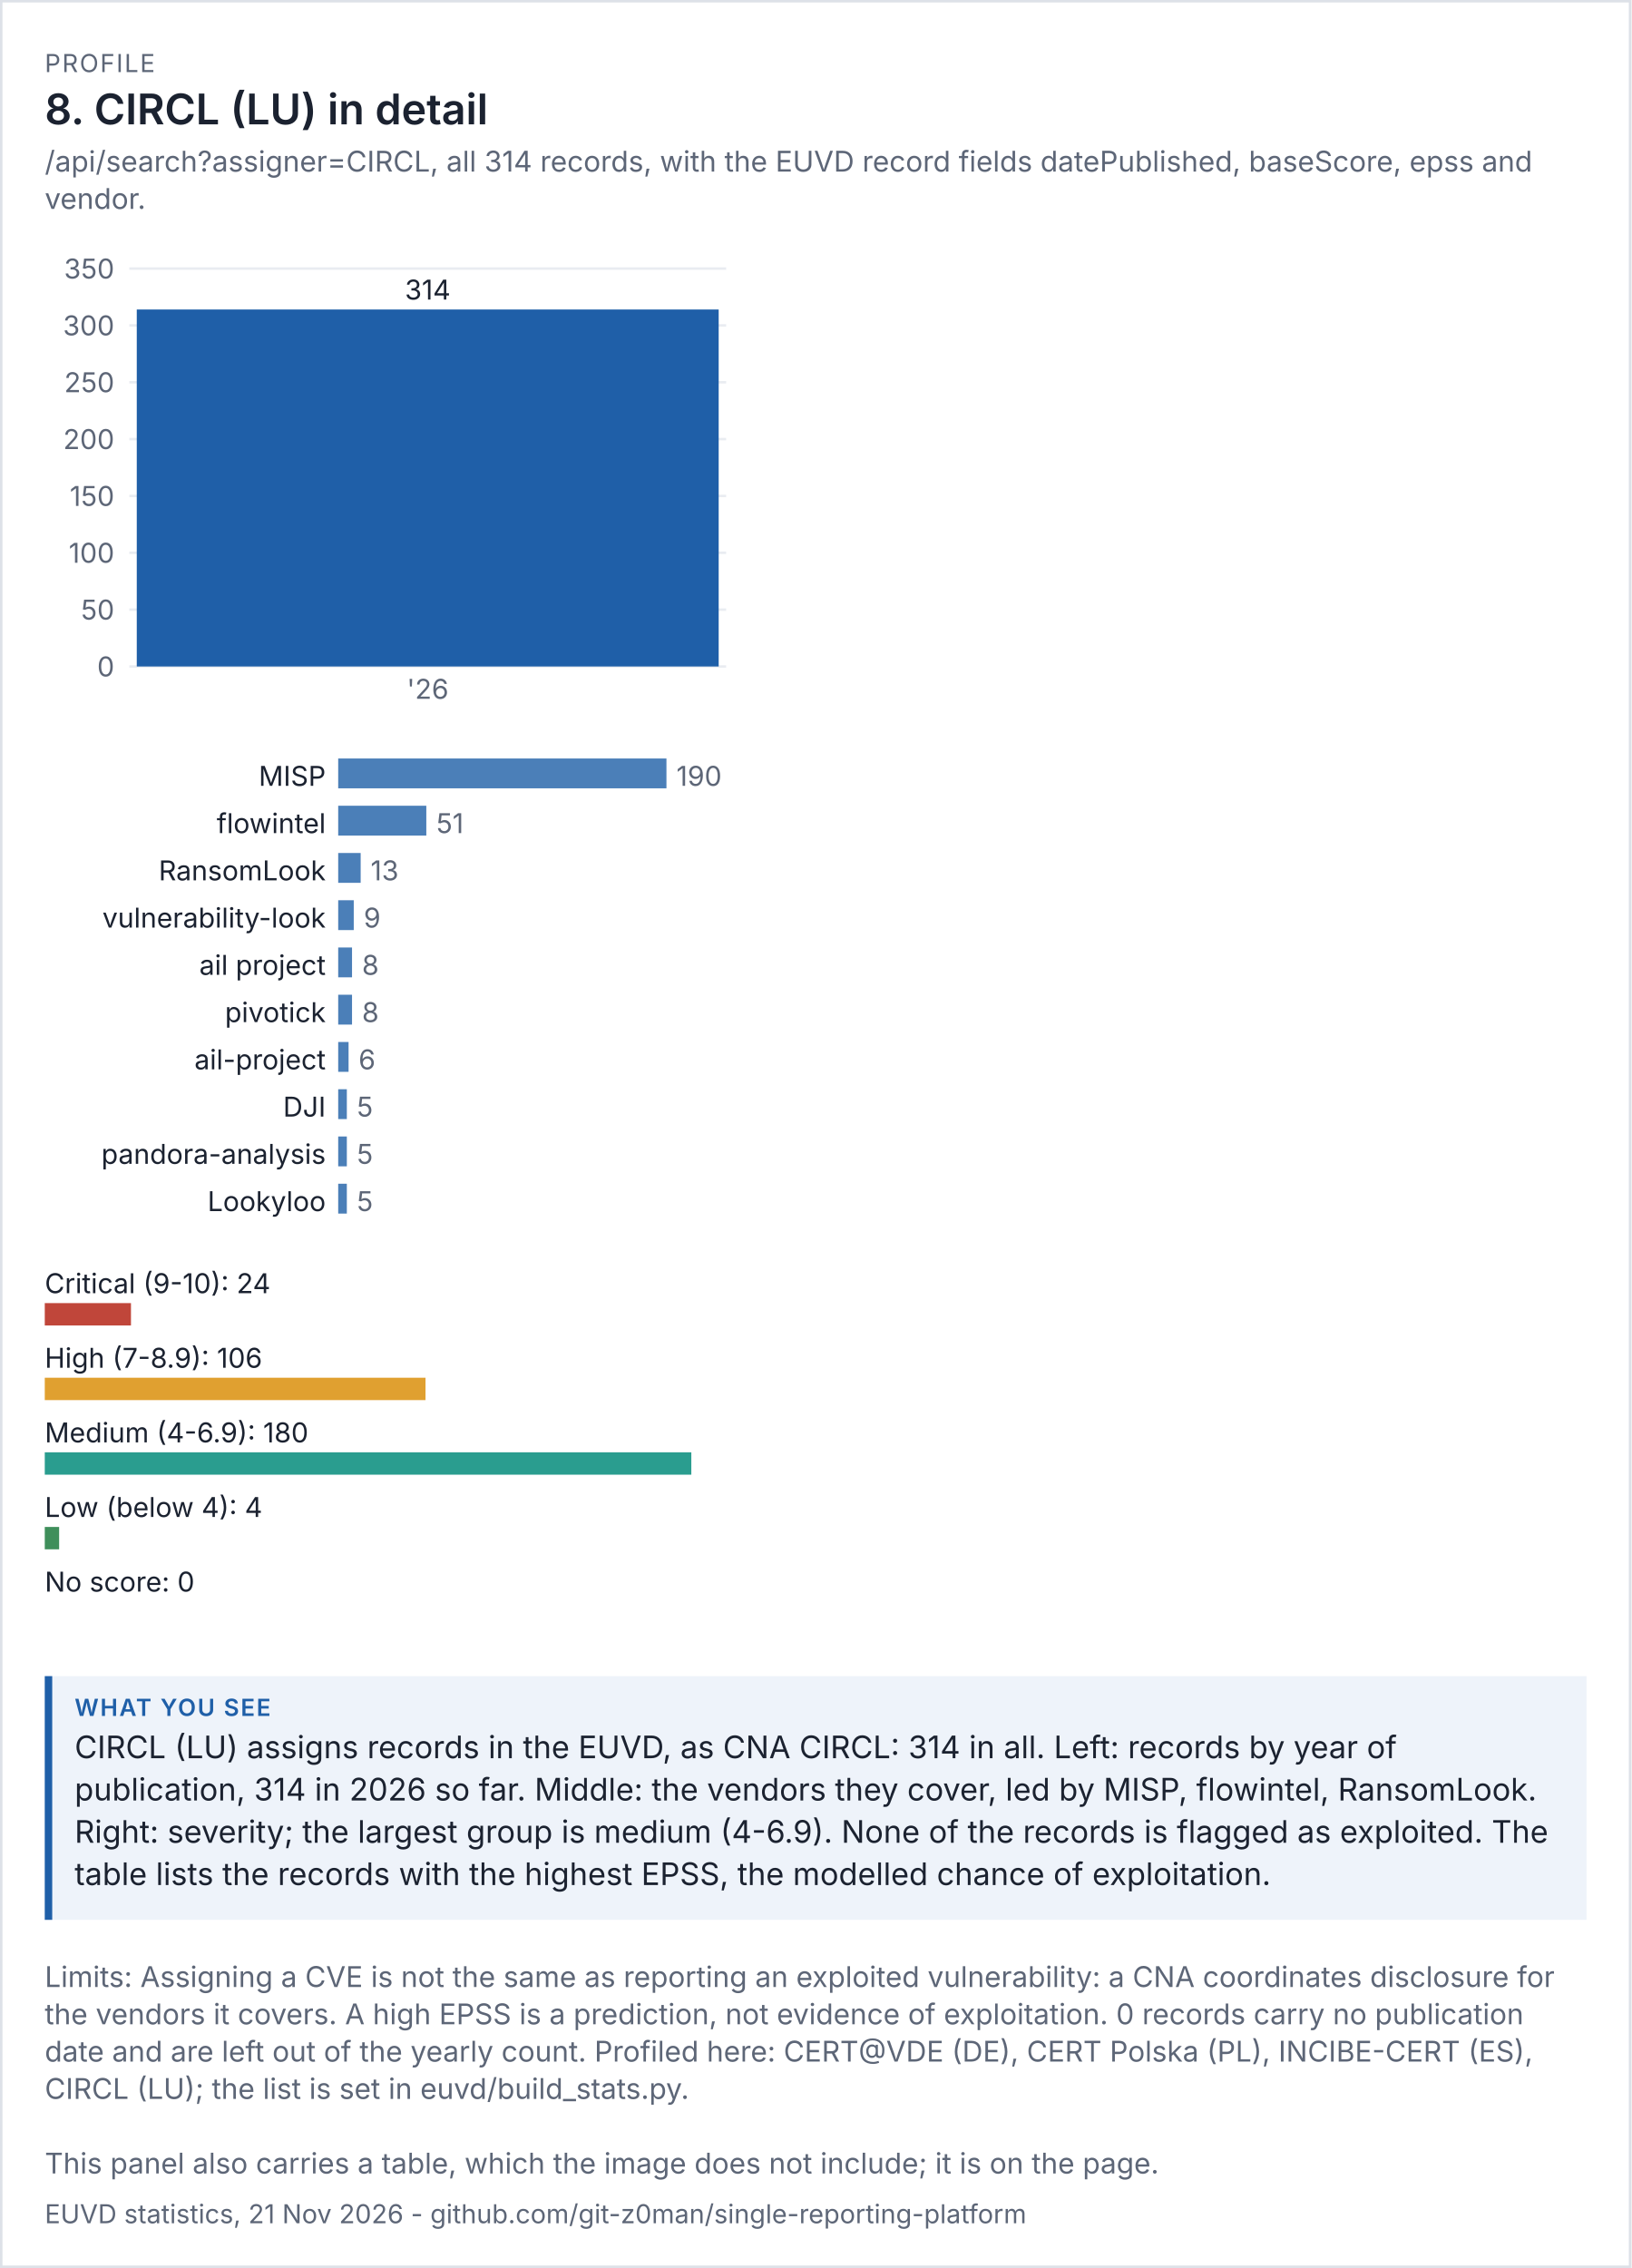
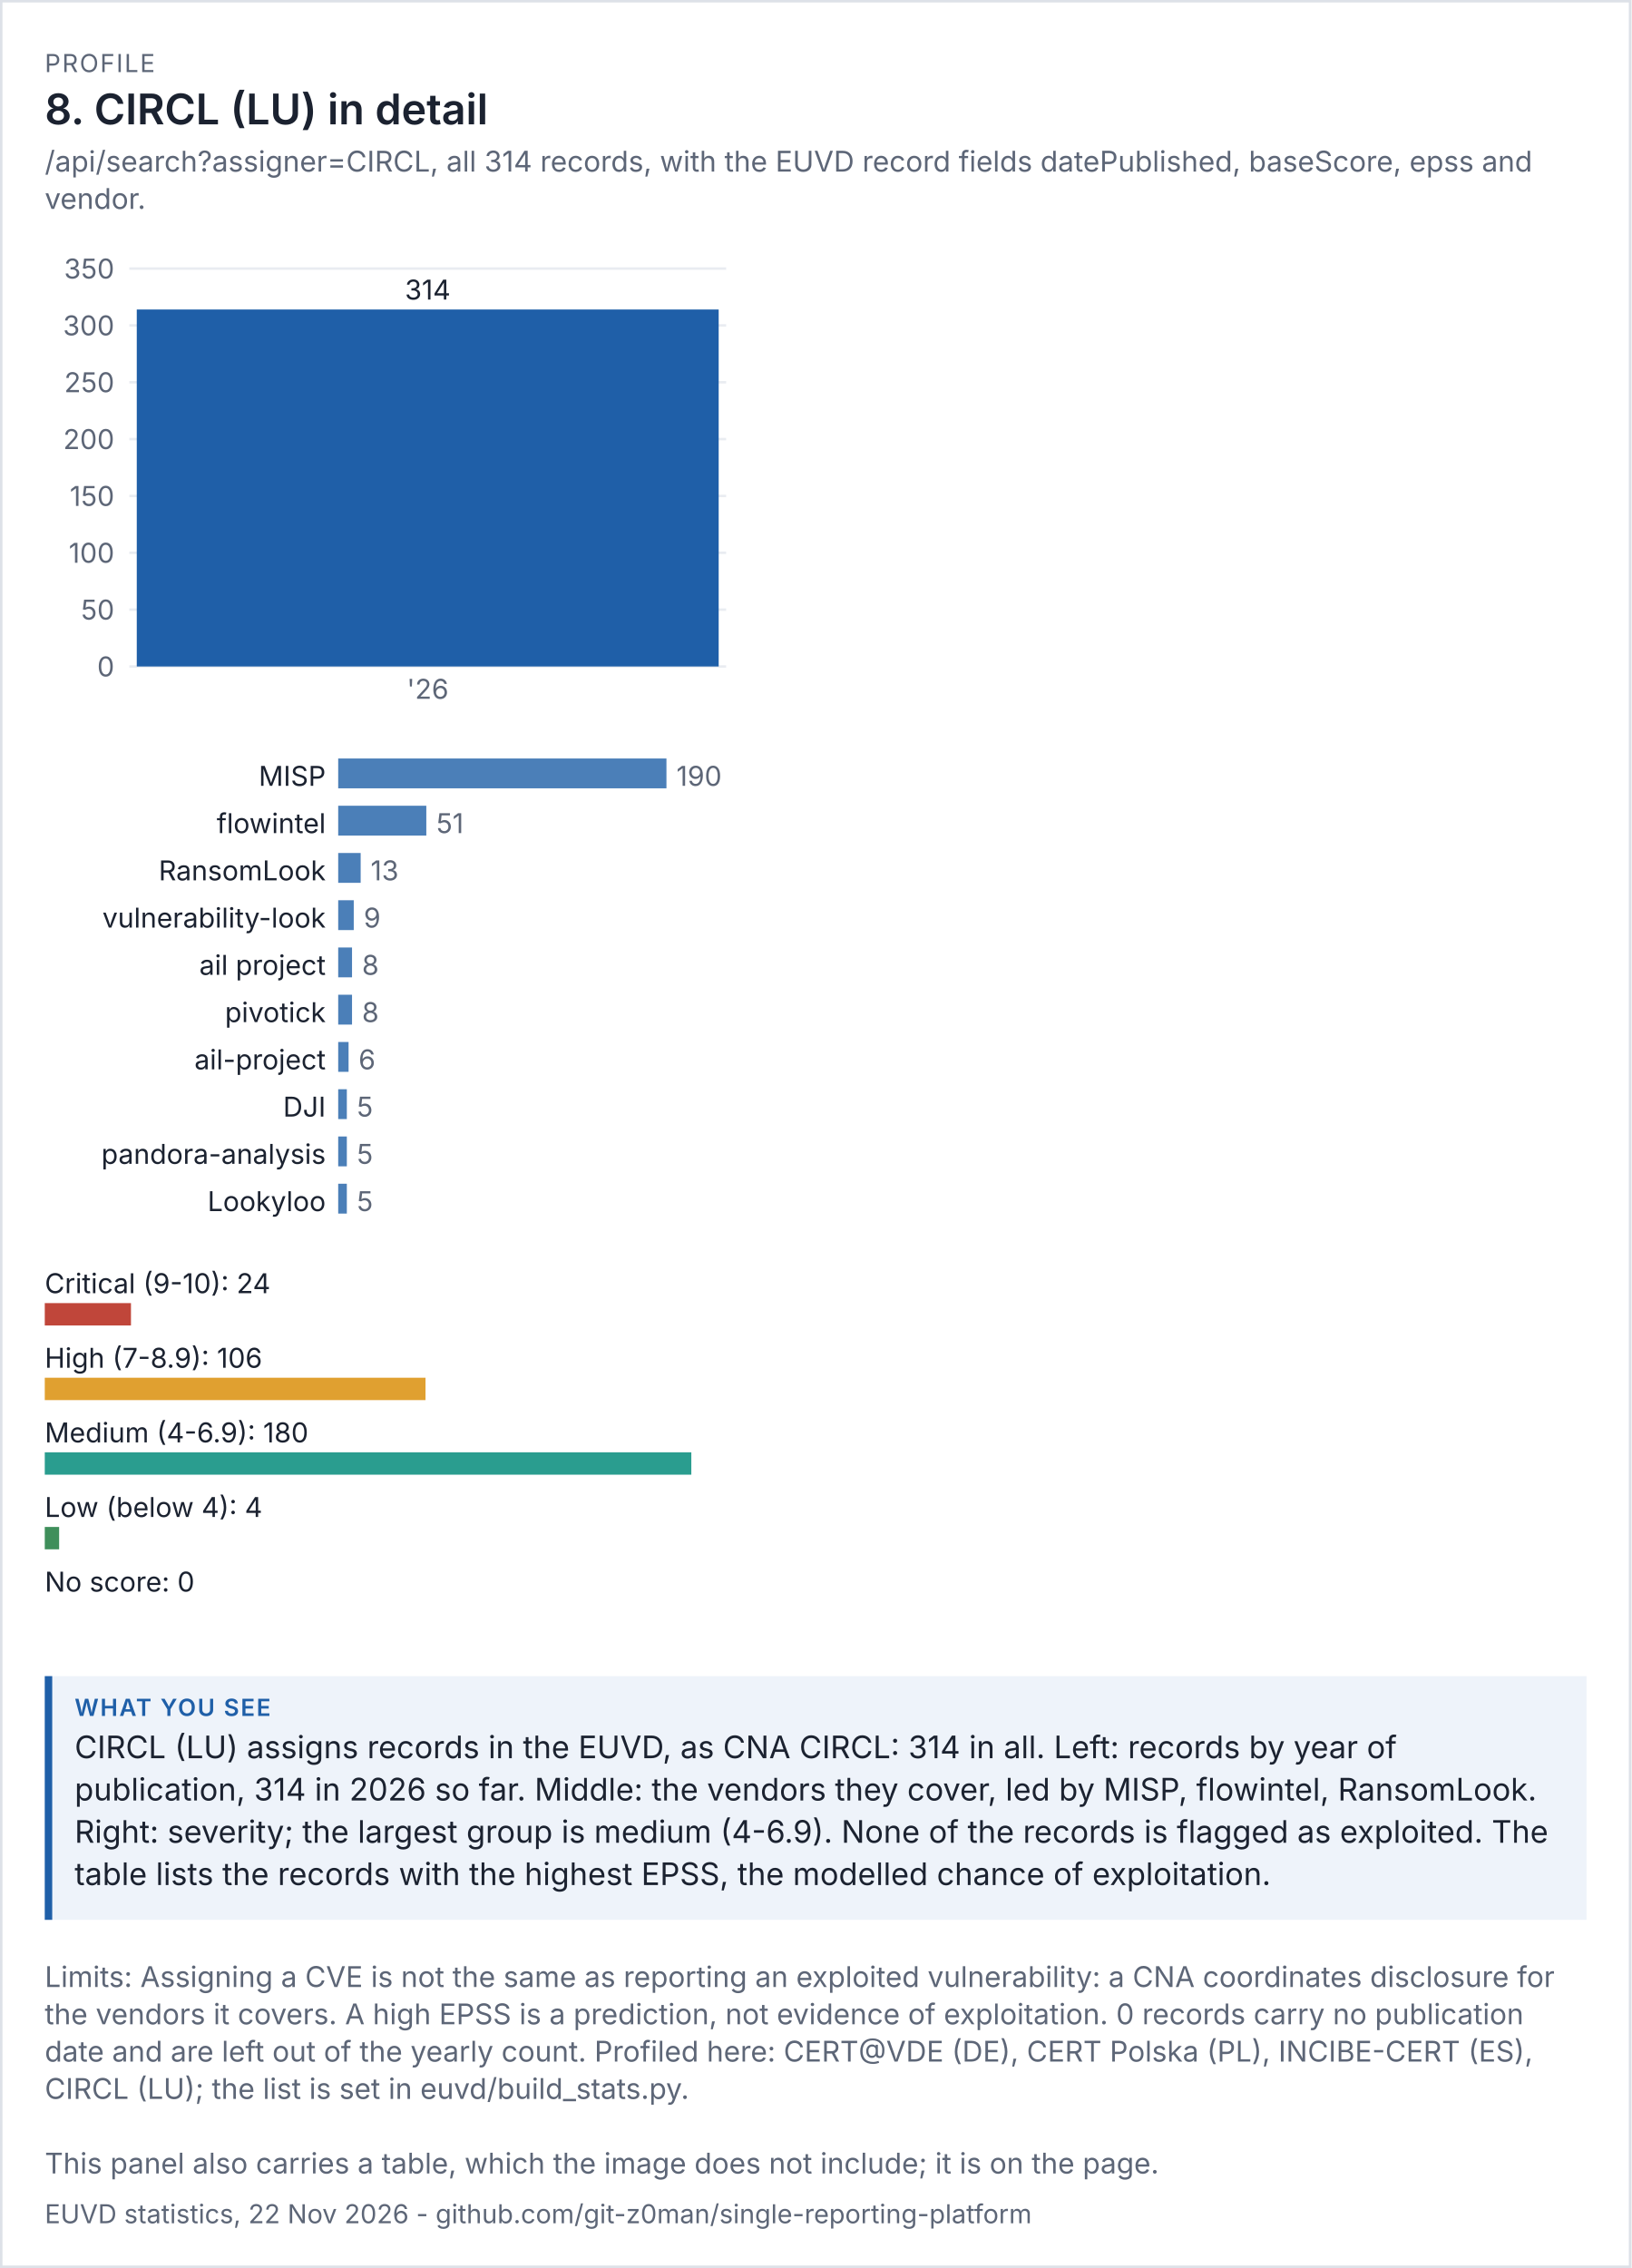
<svg xmlns="http://www.w3.org/2000/svg" viewBox="0 0 656 912" width="656" height="912" font-family="system-ui,-apple-system,'Segoe UI',sans-serif">
  <rect width="100%" height="100%" fill="#ffffff" />
  <rect x="0.5" y="0.5" width="655" height="911" fill="none" stroke="#dde1e8" />
  <text x="18" y="29" font-size="10" letter-spacing="0.6" fill="#5d6677">PROFILE</text>
  <text x="18" y="50" font-size="17" fill="#1b2230" font-weight="600">8. CIRCL (LU) in detail</text>
  <text x="18" y="69" font-size="11.5" fill="#5d6677">/api/search?assigner=CIRCL, all 314 records, with the EUVD record fields datePublished, baseScore, epss and</text>
  <text x="18" y="84" font-size="11.5" fill="#5d6677">vendor.</text>
  <g transform="translate(18,94) scale(1)" font-size="11">
    <svg viewBox="0 0 280 200" role="img" width="280" height="200">
      <g>
        <line x1="34" x2="274" y1="174" y2="174" stroke="rgb(233, 236, 241)" />
        <text x="28" y="178" text-anchor="end" fill="rgb(93, 102, 119)">0</text>
        <line x1="34" x2="274" y1="151.143" y2="151.143" stroke="rgb(233, 236, 241)" />
        <text x="28" y="155.143" text-anchor="end" fill="rgb(93, 102, 119)">50</text>
        <line x1="34" x2="274" y1="128.286" y2="128.286" stroke="rgb(233, 236, 241)" />
        <text x="28" y="132.286" text-anchor="end" fill="rgb(93, 102, 119)">100</text>
        <line x1="34" x2="274" y1="105.429" y2="105.429" stroke="rgb(233, 236, 241)" />
        <text x="28" y="109.429" text-anchor="end" fill="rgb(93, 102, 119)">150</text>
        <line x1="34" x2="274" y1="82.571" y2="82.571" stroke="rgb(233, 236, 241)" />
        <text x="28" y="86.571" text-anchor="end" fill="rgb(93, 102, 119)">200</text>
        <line x1="34" x2="274" y1="59.714" y2="59.714" stroke="rgb(233, 236, 241)" />
        <text x="28" y="63.714" text-anchor="end" fill="rgb(93, 102, 119)">250</text>
        <line x1="34" x2="274" y1="36.857" y2="36.857" stroke="rgb(233, 236, 241)" />
        <text x="28" y="40.857" text-anchor="end" fill="rgb(93, 102, 119)">300</text>
        <line x1="34" x2="274" y1="14" y2="14" stroke="rgb(233, 236, 241)" />
        <text x="28" y="18" text-anchor="end" fill="rgb(93, 102, 119)">350</text>
        <rect x="37" y="30.457" width="234" height="143.543" fill="rgb(31, 95, 168)" />
        <text x="154" y="26.457" text-anchor="middle" class="t" fill="rgb(27, 34, 48)">314</text>
        <text x="154" y="187" text-anchor="middle" fill="rgb(93, 102, 119)">'26</text>
      </g>
    </svg>
  </g>
  <g transform="translate(18,302) scale(1)" font-size="11">
    <svg viewBox="0 0 280 196" role="img" width="280" height="196">
      <g>
        <text x="113" y="14" text-anchor="end" class="t" fill="rgb(27, 34, 48)">MISP</text>
        <rect x="118" y="3" width="132" height="12" fill="rgb(75, 127, 184)" />
        <text x="254" y="14" fill="rgb(93, 102, 119)">190</text>
        <text x="113" y="33" text-anchor="end" class="t" fill="rgb(27, 34, 48)">flowintel</text>
        <rect x="118" y="22" width="35.432" height="12" fill="rgb(75, 127, 184)" />
        <text x="157.432" y="33" fill="rgb(93, 102, 119)">51</text>
        <text x="113" y="52" text-anchor="end" class="t" fill="rgb(27, 34, 48)">RansomLook</text>
        <rect x="118" y="41" width="9.032" height="12" fill="rgb(75, 127, 184)" />
        <text x="131.032" y="52" fill="rgb(93, 102, 119)">13</text>
        <text x="113" y="71" text-anchor="end" class="t" fill="rgb(27, 34, 48)">vulnerability-look</text>
        <rect x="118" y="60" width="6.253" height="12" fill="rgb(75, 127, 184)" />
        <text x="128.253" y="71" fill="rgb(93, 102, 119)">9</text>
        <text x="113" y="90" text-anchor="end" class="t" fill="rgb(27, 34, 48)">ail project</text>
        <rect x="118" y="79" width="5.558" height="12" fill="rgb(75, 127, 184)" />
        <text x="127.558" y="90" fill="rgb(93, 102, 119)">8</text>
        <text x="113" y="109" text-anchor="end" class="t" fill="rgb(27, 34, 48)">pivotick</text>
        <rect x="118" y="98" width="5.558" height="12" fill="rgb(75, 127, 184)" />
        <text x="127.558" y="109" fill="rgb(93, 102, 119)">8</text>
        <text x="113" y="128" text-anchor="end" class="t" fill="rgb(27, 34, 48)">ail-project</text>
        <rect x="118" y="117" width="4.168" height="12" fill="rgb(75, 127, 184)" />
        <text x="126.168" y="128" fill="rgb(93, 102, 119)">6</text>
        <text x="113" y="147" text-anchor="end" class="t" fill="rgb(27, 34, 48)">DJI</text>
        <rect x="118" y="136" width="3.474" height="12" fill="rgb(75, 127, 184)" />
        <text x="125.474" y="147" fill="rgb(93, 102, 119)">5</text>
        <text x="113" y="166" text-anchor="end" class="t" fill="rgb(27, 34, 48)">pandora-analysis</text>
        <rect x="118" y="155" width="3.474" height="12" fill="rgb(75, 127, 184)" />
        <text x="125.474" y="166" fill="rgb(93, 102, 119)">5</text>
        <text x="113" y="185" text-anchor="end" class="t" fill="rgb(27, 34, 48)">Lookyloo</text>
        <rect x="118" y="174" width="3.474" height="12" fill="rgb(75, 127, 184)" />
        <text x="125.474" y="185" fill="rgb(93, 102, 119)">5</text>
      </g>
    </svg>
  </g>
  <g transform="translate(18,506) scale(1)" font-size="11">
    <svg viewBox="0 0 280 156" role="img" width="280" height="156">
      <g>
        <text x="0" y="14" class="t" fill="rgb(27, 34, 48)">Critical (9-10): 24</text>
        <rect x="0" y="18" width="34.667" height="9" fill="rgb(192, 70, 58)" />
        <text x="0" y="44" class="t" fill="rgb(27, 34, 48)">High (7-8.9): 106</text>
        <rect x="0" y="48" width="153.111" height="9" fill="rgb(224, 160, 48)" />
        <text x="0" y="74" class="t" fill="rgb(27, 34, 48)">Medium (4-6.9): 180</text>
        <rect x="0" y="78" width="260" height="9" fill="rgb(42, 157, 143)" />
        <text x="0" y="104" class="t" fill="rgb(27, 34, 48)">Low (below 4): 4</text>
        <rect x="0" y="108" width="5.778" height="9" fill="rgb(63, 143, 91)" />
        <text x="0" y="134" class="t" fill="rgb(27, 34, 48)">No score: 0</text>
        <rect x="0" y="138" width="0" height="9" fill="rgb(125, 135, 152)" />
      </g>
    </svg>
  </g>
  <rect x="18" y="674" width="620" height="98" fill="#eef3fa" />
  <rect x="18" y="674" width="3" height="98" fill="#1f5fa8" />
  <text x="30" y="690" font-size="9.5" letter-spacing="0.6" font-weight="600" fill="#1f5fa8">WHAT YOU SEE</text>
  <text x="30" y="707" font-size="12.5" fill="#1b2230">CIRCL (LU) assigns records in the EUVD, as CNA CIRCL: 314 in all. Left: records by year of</text>
  <text x="30" y="724" font-size="12.5" fill="#1b2230">publication, 314 in 2026 so far. Middle: the vendors they cover, led by MISP, flowintel, RansomLook.</text>
  <text x="30" y="741" font-size="12.5" fill="#1b2230">Right: severity; the largest group is medium (4-6.9). None of the records is flagged as exploited. The</text>
  <text x="30" y="758" font-size="12.5" fill="#1b2230">table lists the records with the highest EPSS, the modelled chance of exploitation.</text>
  <text x="18" y="799" font-size="11.5" fill="#5d6677">Limits: Assigning a CVE is not the same as reporting an exploited vulnerability: a CNA coordinates disclosure for</text>
  <text x="18" y="814" font-size="11.5" fill="#5d6677">the vendors it covers. A high EPSS is a prediction, not evidence of exploitation. 0 records carry no publication</text>
  <text x="18" y="829" font-size="11.5" fill="#5d6677">date and are left out of the yearly count. Profiled here: CERT@VDE (DE), CERT Polska (PL), INCIBE-CERT (ES),</text>
  <text x="18" y="844" font-size="11.5" fill="#5d6677">CIRCL (LU); the list is set in euvd/build_stats.py.</text>
  <text x="18" y="874" font-size="11.5" fill="#5d6677">This panel also carries a table, which the image does not include; it is on the page.</text>
-   <text x="18" y="894" font-size="10.5" fill="#5d6677">EUVD statistics, 21 Nov 2026 - github.com/git-z0man/single-reporting-platform</text>
+   <text x="18" y="894" font-size="10.5" fill="#5d6677">EUVD statistics, 22 Nov 2026 - github.com/git-z0man/single-reporting-platform</text>
</svg>
